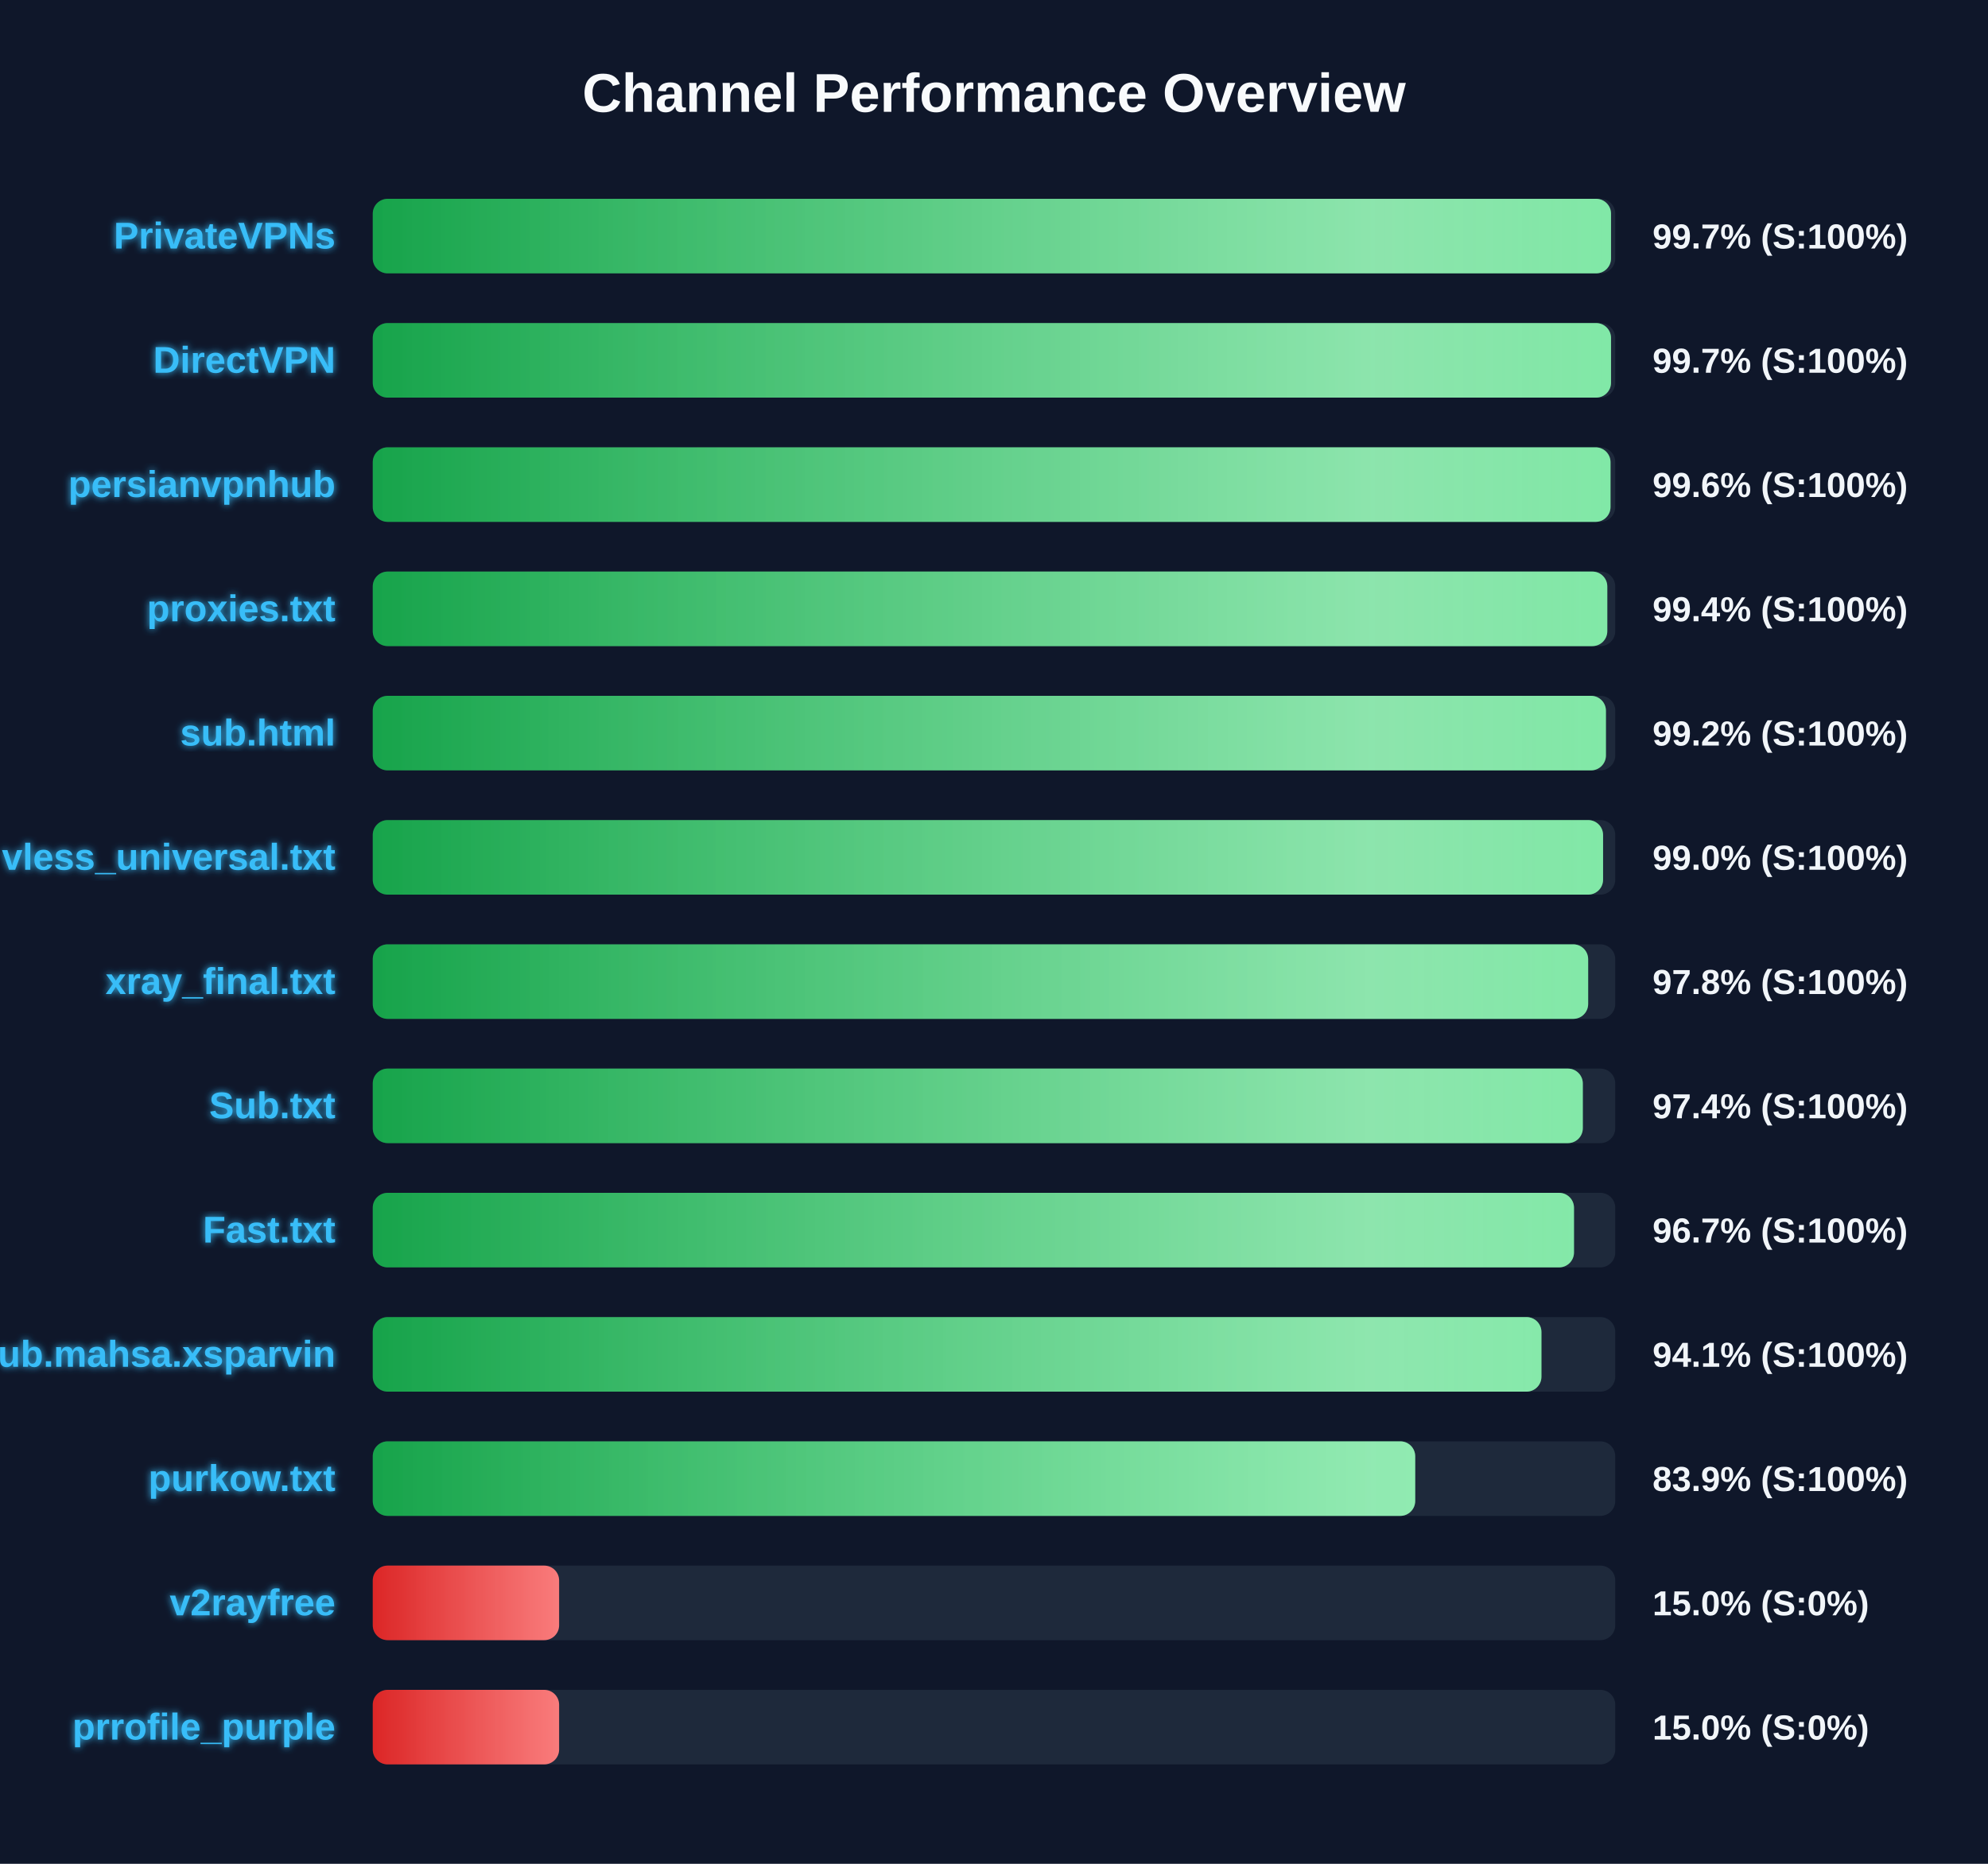
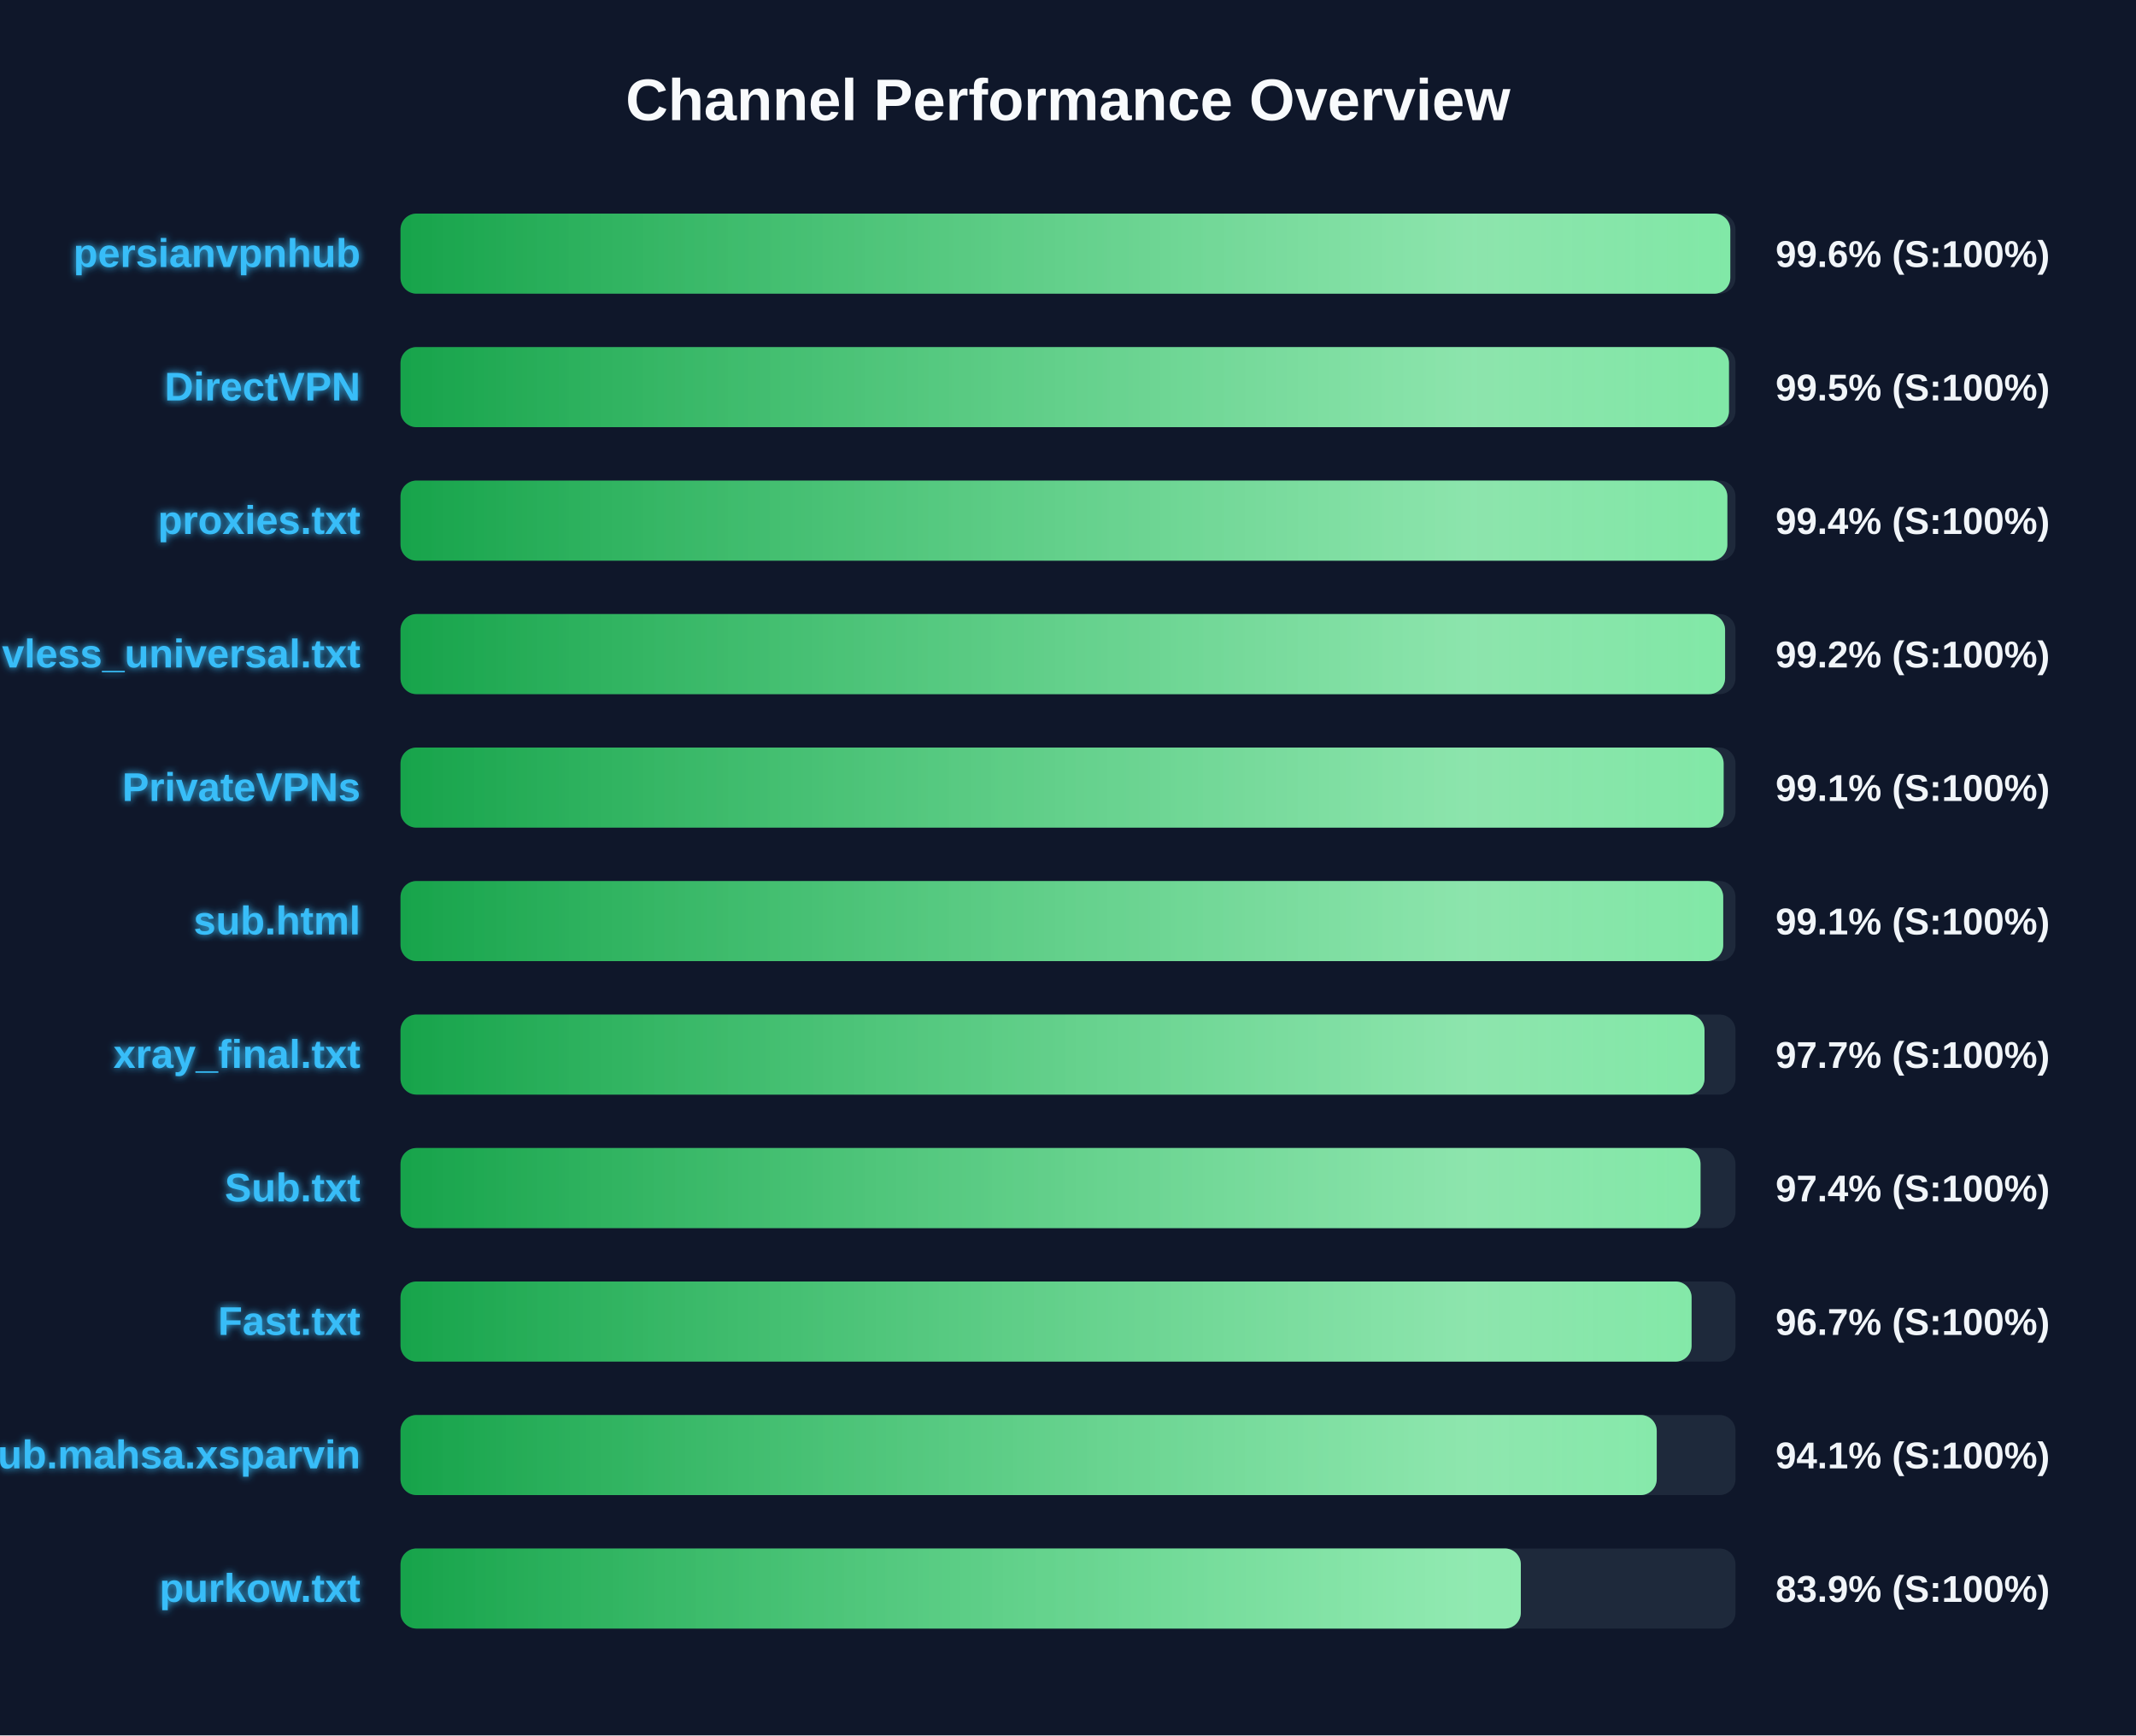
- <svg xmlns="http://www.w3.org/2000/svg" width="800" height="750" version="1.1">
+ <svg xmlns="http://www.w3.org/2000/svg" width="800" height="650" version="1.1">
  <defs>
    <linearGradient id="grad-green" x1="0%" y1="0%" x2="100%" y2="0%">
      <stop offset="0%" stop-color="#16a34a" />
      <stop offset="100%" stop-color="#4ade80" />
    </linearGradient>
    <linearGradient id="grad-yellow" x1="0%" y1="0%" x2="100%" y2="0%">
      <stop offset="0%" stop-color="#ca8a04" />
      <stop offset="100%" stop-color="#fde047" />
    </linearGradient>
    <linearGradient id="grad-red" x1="0%" y1="0%" x2="100%" y2="0%">
      <stop offset="0%" stop-color="#dc2626" />
      <stop offset="100%" stop-color="#f87171" />
    </linearGradient>
    <linearGradient id="shimmer" x1="0%" y1="0%" x2="100%" y2="0%">
      <stop offset="0%" stop-color="rgba(255,255,255,0)" />
      <stop offset="50%" stop-color="rgba(255,255,255,0.4)" />
      <stop offset="100%" stop-color="rgba(255,255,255,0)" />
    </linearGradient>
    <filter id="glow" x="-20%" y="-20%" width="140%" height="140%">
      <feGaussianBlur stdDeviation="1.5" result="blur" />
      <feComposite in="SourceGraphic" in2="blur" operator="over" />
    </filter>
  </defs>
  <style>
        .bg-rect { fill: #0f172a; }
        .title { font: bold 22px 'Segoe UI', Arial, sans-serif; fill: #f8fafc; }
        .row { font: bold 15px 'Segoe UI', Arial, sans-serif; fill: #38bdf8; filter: url(#glow); }
        .score { font: bold 14px 'Segoe UI', Arial, sans-serif; fill: #f1f5f9; }
        @keyframes shimmer-anim {
            0% { transform: translateX(-100%); }
            100% { transform: translateX(200%); }
        }
        .shimmer-rect {
            animation: shimmer-anim 2.5s infinite linear;
        }
    </style>
  <rect width="100%" height="100%" class="bg-rect" />
  <text x="400" y="45" text-anchor="middle" class="title">Channel Performance Overview</text>
  <rect x="150" y="80" width="500" height="30" fill="#1e293b" rx="6" />
  <clipPath id="clip-0">
-     <rect x="150" y="80" width="498.3" height="30" rx="6" />
+     <rect x="150" y="80" width="498.05" height="30" rx="6" />
  </clipPath>
-   <rect x="150" y="80" width="498.3" height="30" fill="url(#grad-green)" rx="6" />
+   <rect x="150" y="80" width="498.05" height="30" fill="url(#grad-green)" rx="6" />
  <g clip-path="url(#clip-0)">
    <rect x="150" y="80" width="100%" height="30" fill="url(#shimmer)" class="shimmer-rect" />
  </g>
-   <text x="135" y="100" text-anchor="end" class="row">PrivateVPNs</text>
-   <text x="665" y="100" text-anchor="start" class="score">99.7% (S:100%)</text>
+   <text x="135" y="100" text-anchor="end" class="row">persianvpnhub</text>
+   <text x="665" y="100" text-anchor="start" class="score">99.6% (S:100%)</text>
  <rect x="150" y="130" width="500" height="30" fill="#1e293b" rx="6" />
  <clipPath id="clip-1">
-     <rect x="150" y="130" width="498.3" height="30" rx="6" />
+     <rect x="150" y="130" width="497.55" height="30" rx="6" />
  </clipPath>
-   <rect x="150" y="130" width="498.3" height="30" fill="url(#grad-green)" rx="6" />
+   <rect x="150" y="130" width="497.55" height="30" fill="url(#grad-green)" rx="6" />
  <g clip-path="url(#clip-1)">
    <rect x="150" y="130" width="100%" height="30" fill="url(#shimmer)" class="shimmer-rect" />
  </g>
  <text x="135" y="150" text-anchor="end" class="row">DirectVPN</text>
-   <text x="665" y="150" text-anchor="start" class="score">99.7% (S:100%)</text>
+   <text x="665" y="150" text-anchor="start" class="score">99.5% (S:100%)</text>
  <rect x="150" y="180" width="500" height="30" fill="#1e293b" rx="6" />
  <clipPath id="clip-2">
-     <rect x="150" y="180" width="498.1" height="30" rx="6" />
+     <rect x="150" y="180" width="496.95" height="30" rx="6" />
  </clipPath>
-   <rect x="150" y="180" width="498.1" height="30" fill="url(#grad-green)" rx="6" />
+   <rect x="150" y="180" width="496.95" height="30" fill="url(#grad-green)" rx="6" />
  <g clip-path="url(#clip-2)">
    <rect x="150" y="180" width="100%" height="30" fill="url(#shimmer)" class="shimmer-rect" />
  </g>
-   <text x="135" y="200" text-anchor="end" class="row">persianvpnhub</text>
-   <text x="665" y="200" text-anchor="start" class="score">99.6% (S:100%)</text>
+   <text x="135" y="200" text-anchor="end" class="row">proxies.txt</text>
+   <text x="665" y="200" text-anchor="start" class="score">99.4% (S:100%)</text>
  <rect x="150" y="230" width="500" height="30" fill="#1e293b" rx="6" />
  <clipPath id="clip-3">
-     <rect x="150" y="230" width="496.8" height="30" rx="6" />
+     <rect x="150" y="230" width="496.1" height="30" rx="6" />
  </clipPath>
-   <rect x="150" y="230" width="496.8" height="30" fill="url(#grad-green)" rx="6" />
+   <rect x="150" y="230" width="496.1" height="30" fill="url(#grad-green)" rx="6" />
  <g clip-path="url(#clip-3)">
    <rect x="150" y="230" width="100%" height="30" fill="url(#shimmer)" class="shimmer-rect" />
  </g>
-   <text x="135" y="250" text-anchor="end" class="row">proxies.txt</text>
-   <text x="665" y="250" text-anchor="start" class="score">99.4% (S:100%)</text>
+   <text x="135" y="250" text-anchor="end" class="row">vless_universal.txt</text>
+   <text x="665" y="250" text-anchor="start" class="score">99.2% (S:100%)</text>
  <rect x="150" y="280" width="500" height="30" fill="#1e293b" rx="6" />
  <clipPath id="clip-4">
-     <rect x="150" y="280" width="496.25" height="30" rx="6" />
+     <rect x="150" y="280" width="495.55" height="30" rx="6" />
  </clipPath>
-   <rect x="150" y="280" width="496.25" height="30" fill="url(#grad-green)" rx="6" />
+   <rect x="150" y="280" width="495.55" height="30" fill="url(#grad-green)" rx="6" />
  <g clip-path="url(#clip-4)">
    <rect x="150" y="280" width="100%" height="30" fill="url(#shimmer)" class="shimmer-rect" />
  </g>
-   <text x="135" y="300" text-anchor="end" class="row">sub.html</text>
-   <text x="665" y="300" text-anchor="start" class="score">99.2% (S:100%)</text>
+   <text x="135" y="300" text-anchor="end" class="row">PrivateVPNs</text>
+   <text x="665" y="300" text-anchor="start" class="score">99.1% (S:100%)</text>
  <rect x="150" y="330" width="500" height="30" fill="#1e293b" rx="6" />
  <clipPath id="clip-5">
-     <rect x="150" y="330" width="495.1" height="30" rx="6" />
+     <rect x="150" y="330" width="495.4" height="30" rx="6" />
  </clipPath>
-   <rect x="150" y="330" width="495.1" height="30" fill="url(#grad-green)" rx="6" />
+   <rect x="150" y="330" width="495.4" height="30" fill="url(#grad-green)" rx="6" />
  <g clip-path="url(#clip-5)">
    <rect x="150" y="330" width="100%" height="30" fill="url(#shimmer)" class="shimmer-rect" />
  </g>
-   <text x="135" y="350" text-anchor="end" class="row">vless_universal.txt</text>
-   <text x="665" y="350" text-anchor="start" class="score">99.0% (S:100%)</text>
+   <text x="135" y="350" text-anchor="end" class="row">sub.html</text>
+   <text x="665" y="350" text-anchor="start" class="score">99.1% (S:100%)</text>
  <rect x="150" y="380" width="500" height="30" fill="#1e293b" rx="6" />
  <clipPath id="clip-6">
-     <rect x="150" y="380" width="489.1" height="30" rx="6" />
+     <rect x="150" y="380" width="488.4" height="30" rx="6" />
  </clipPath>
-   <rect x="150" y="380" width="489.1" height="30" fill="url(#grad-green)" rx="6" />
+   <rect x="150" y="380" width="488.4" height="30" fill="url(#grad-green)" rx="6" />
  <g clip-path="url(#clip-6)">
    <rect x="150" y="380" width="100%" height="30" fill="url(#shimmer)" class="shimmer-rect" />
  </g>
  <text x="135" y="400" text-anchor="end" class="row">xray_final.txt</text>
-   <text x="665" y="400" text-anchor="start" class="score">97.8% (S:100%)</text>
+   <text x="665" y="400" text-anchor="start" class="score">97.7% (S:100%)</text>
  <rect x="150" y="430" width="500" height="30" fill="#1e293b" rx="6" />
  <clipPath id="clip-7">
-     <rect x="150" y="430" width="486.95" height="30" rx="6" />
+     <rect x="150" y="430" width="486.9" height="30" rx="6" />
  </clipPath>
-   <rect x="150" y="430" width="486.95" height="30" fill="url(#grad-green)" rx="6" />
+   <rect x="150" y="430" width="486.9" height="30" fill="url(#grad-green)" rx="6" />
  <g clip-path="url(#clip-7)">
    <rect x="150" y="430" width="100%" height="30" fill="url(#shimmer)" class="shimmer-rect" />
  </g>
  <text x="135" y="450" text-anchor="end" class="row">Sub.txt</text>
  <text x="665" y="450" text-anchor="start" class="score">97.4% (S:100%)</text>
  <rect x="150" y="480" width="500" height="30" fill="#1e293b" rx="6" />
  <clipPath id="clip-8">
-     <rect x="150" y="480" width="483.4" height="30" rx="6" />
+     <rect x="150" y="480" width="483.55" height="30" rx="6" />
  </clipPath>
-   <rect x="150" y="480" width="483.4" height="30" fill="url(#grad-green)" rx="6" />
+   <rect x="150" y="480" width="483.55" height="30" fill="url(#grad-green)" rx="6" />
  <g clip-path="url(#clip-8)">
    <rect x="150" y="480" width="100%" height="30" fill="url(#shimmer)" class="shimmer-rect" />
  </g>
  <text x="135" y="500" text-anchor="end" class="row">Fast.txt</text>
  <text x="665" y="500" text-anchor="start" class="score">96.7% (S:100%)</text>
  <rect x="150" y="530" width="500" height="30" fill="#1e293b" rx="6" />
  <clipPath id="clip-9">
-     <rect x="150" y="530" width="470.3" height="30" rx="6" />
+     <rect x="150" y="530" width="470.5" height="30" rx="6" />
  </clipPath>
-   <rect x="150" y="530" width="470.3" height="30" fill="url(#grad-green)" rx="6" />
+   <rect x="150" y="530" width="470.5" height="30" fill="url(#grad-green)" rx="6" />
  <g clip-path="url(#clip-9)">
    <rect x="150" y="530" width="100%" height="30" fill="url(#shimmer)" class="shimmer-rect" />
  </g>
  <text x="135" y="550" text-anchor="end" class="row">Sub.mahsa.xsparvin</text>
  <text x="665" y="550" text-anchor="start" class="score">94.1% (S:100%)</text>
  <rect x="150" y="580" width="500" height="30" fill="#1e293b" rx="6" />
  <clipPath id="clip-10">
-     <rect x="150" y="580" width="419.5" height="30" rx="6" />
+     <rect x="150" y="580" width="419.6" height="30" rx="6" />
  </clipPath>
-   <rect x="150" y="580" width="419.5" height="30" fill="url(#grad-green)" rx="6" />
+   <rect x="150" y="580" width="419.6" height="30" fill="url(#grad-green)" rx="6" />
  <g clip-path="url(#clip-10)">
    <rect x="150" y="580" width="100%" height="30" fill="url(#shimmer)" class="shimmer-rect" />
  </g>
  <text x="135" y="600" text-anchor="end" class="row">purkow.txt</text>
  <text x="665" y="600" text-anchor="start" class="score">83.9% (S:100%)</text>
-   <rect x="150" y="630" width="500" height="30" fill="#1e293b" rx="6" />
-   <clipPath id="clip-11">
-     <rect x="150" y="630" width="75.0" height="30" rx="6" />
-   </clipPath>
-   <rect x="150" y="630" width="75.0" height="30" fill="url(#grad-red)" rx="6" />
-   <g clip-path="url(#clip-11)">
-     <rect x="150" y="630" width="100%" height="30" fill="url(#shimmer)" class="shimmer-rect" />
-   </g>
-   <text x="135" y="650" text-anchor="end" class="row">v2rayfree</text>
-   <text x="665" y="650" text-anchor="start" class="score">15.0% (S:0%)</text>
-   <rect x="150" y="680" width="500" height="30" fill="#1e293b" rx="6" />
-   <clipPath id="clip-12">
-     <rect x="150" y="680" width="75.0" height="30" rx="6" />
-   </clipPath>
-   <rect x="150" y="680" width="75.0" height="30" fill="url(#grad-red)" rx="6" />
-   <g clip-path="url(#clip-12)">
-     <rect x="150" y="680" width="100%" height="30" fill="url(#shimmer)" class="shimmer-rect" />
-   </g>
-   <text x="135" y="700" text-anchor="end" class="row">prrofile_purple</text>
-   <text x="665" y="700" text-anchor="start" class="score">15.0% (S:0%)</text>
</svg>
